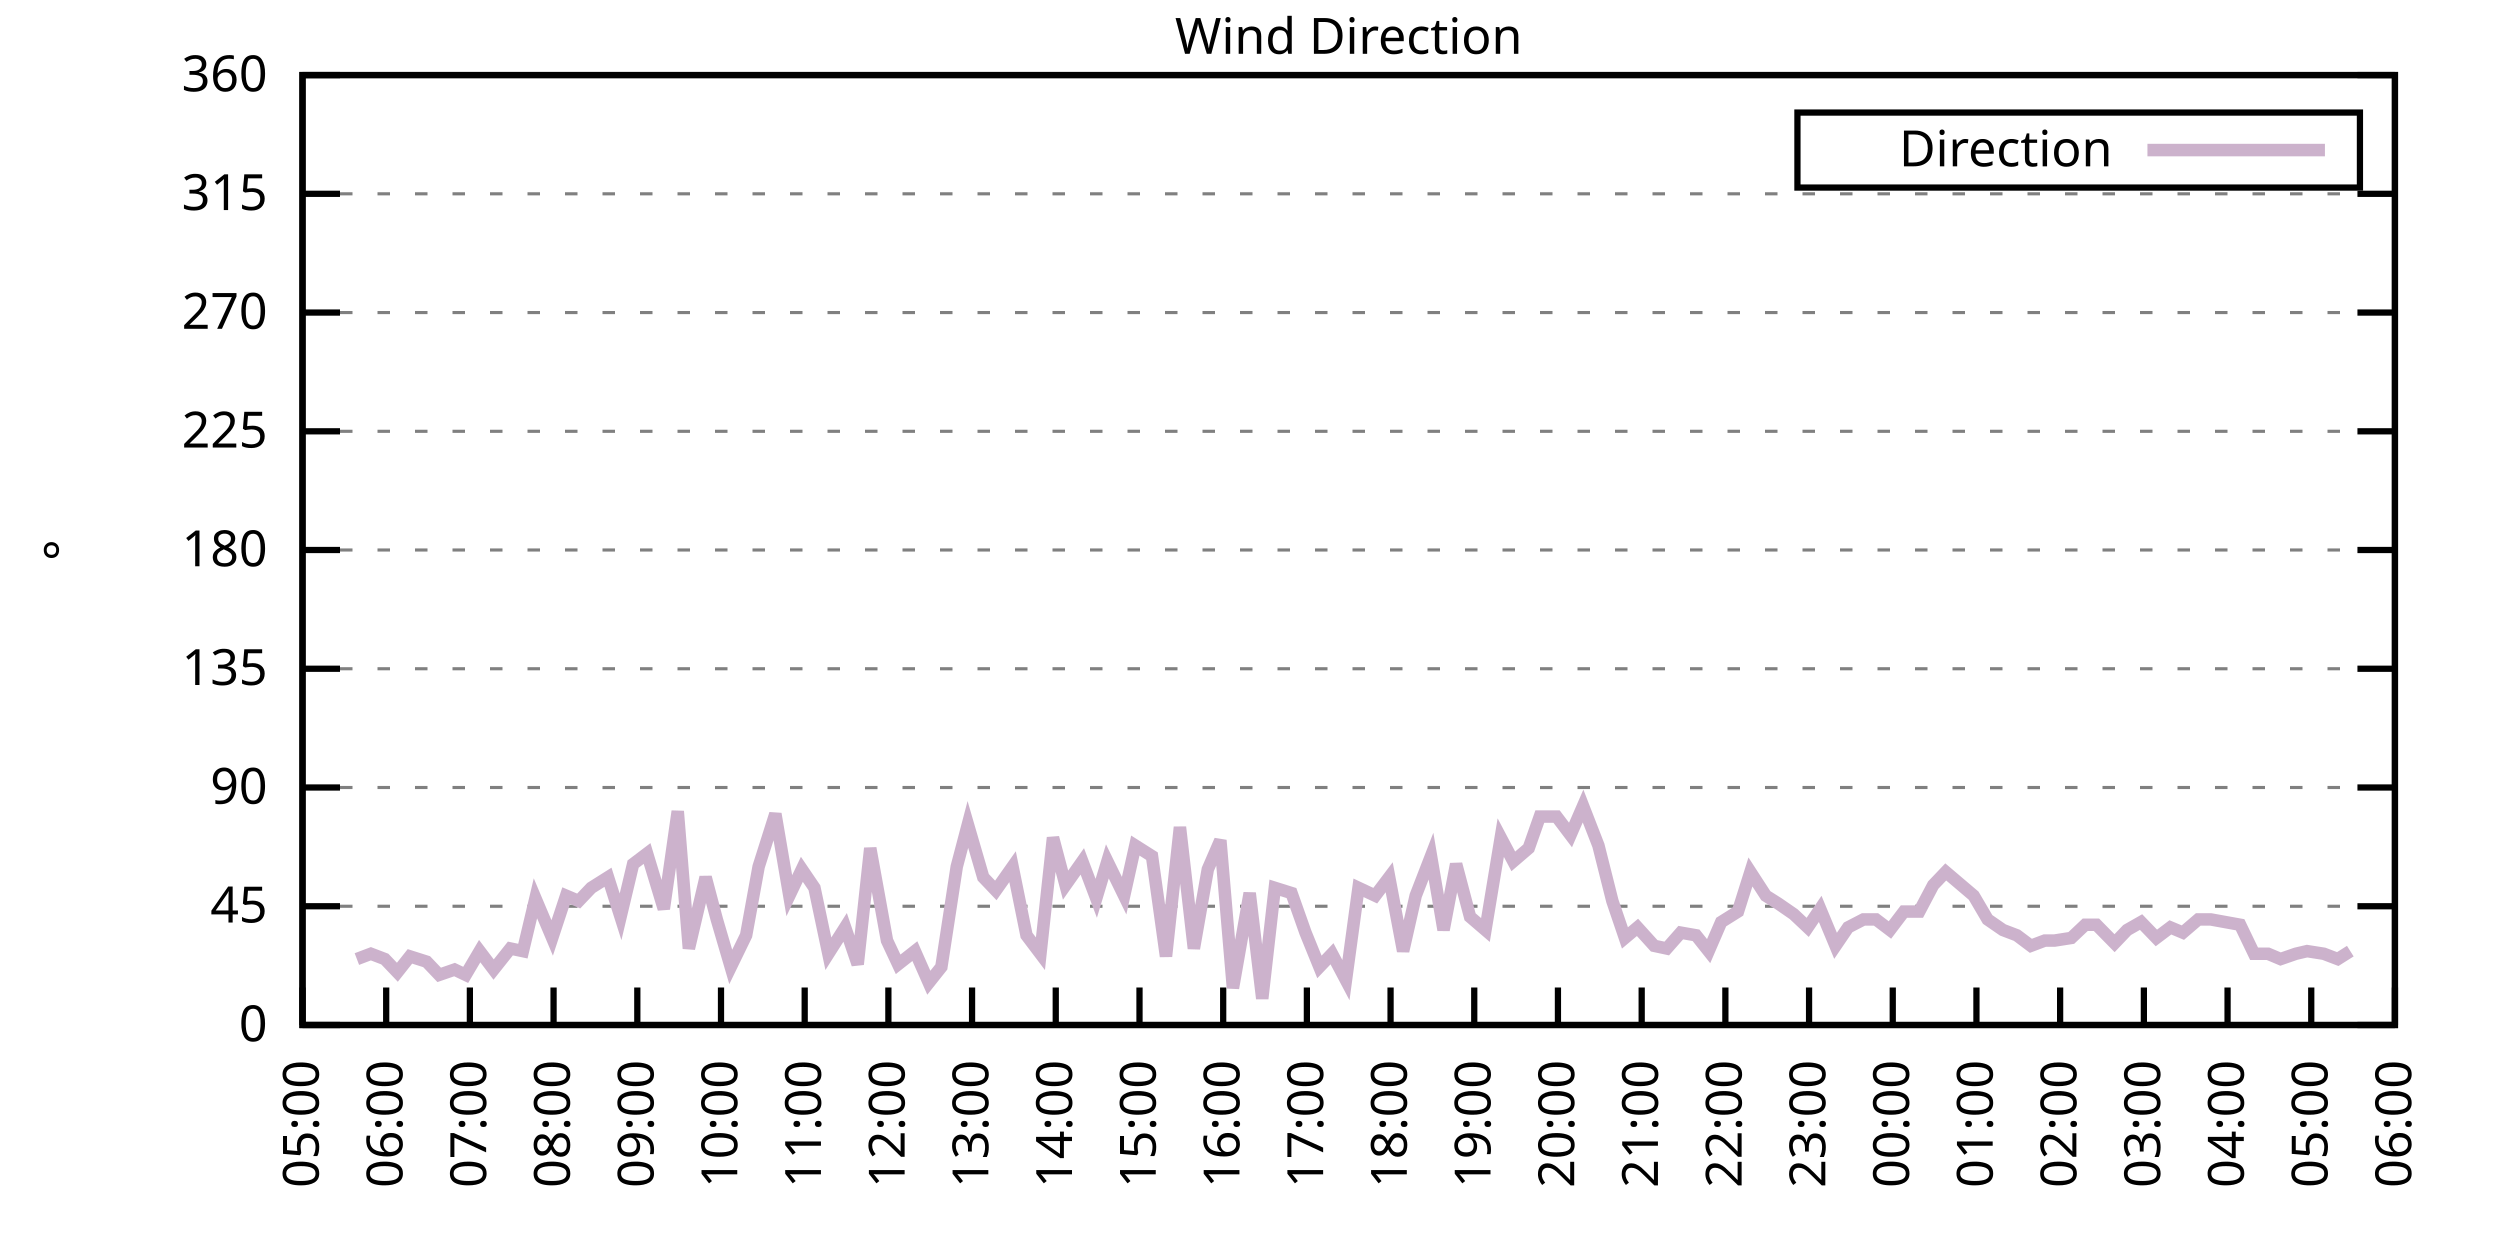
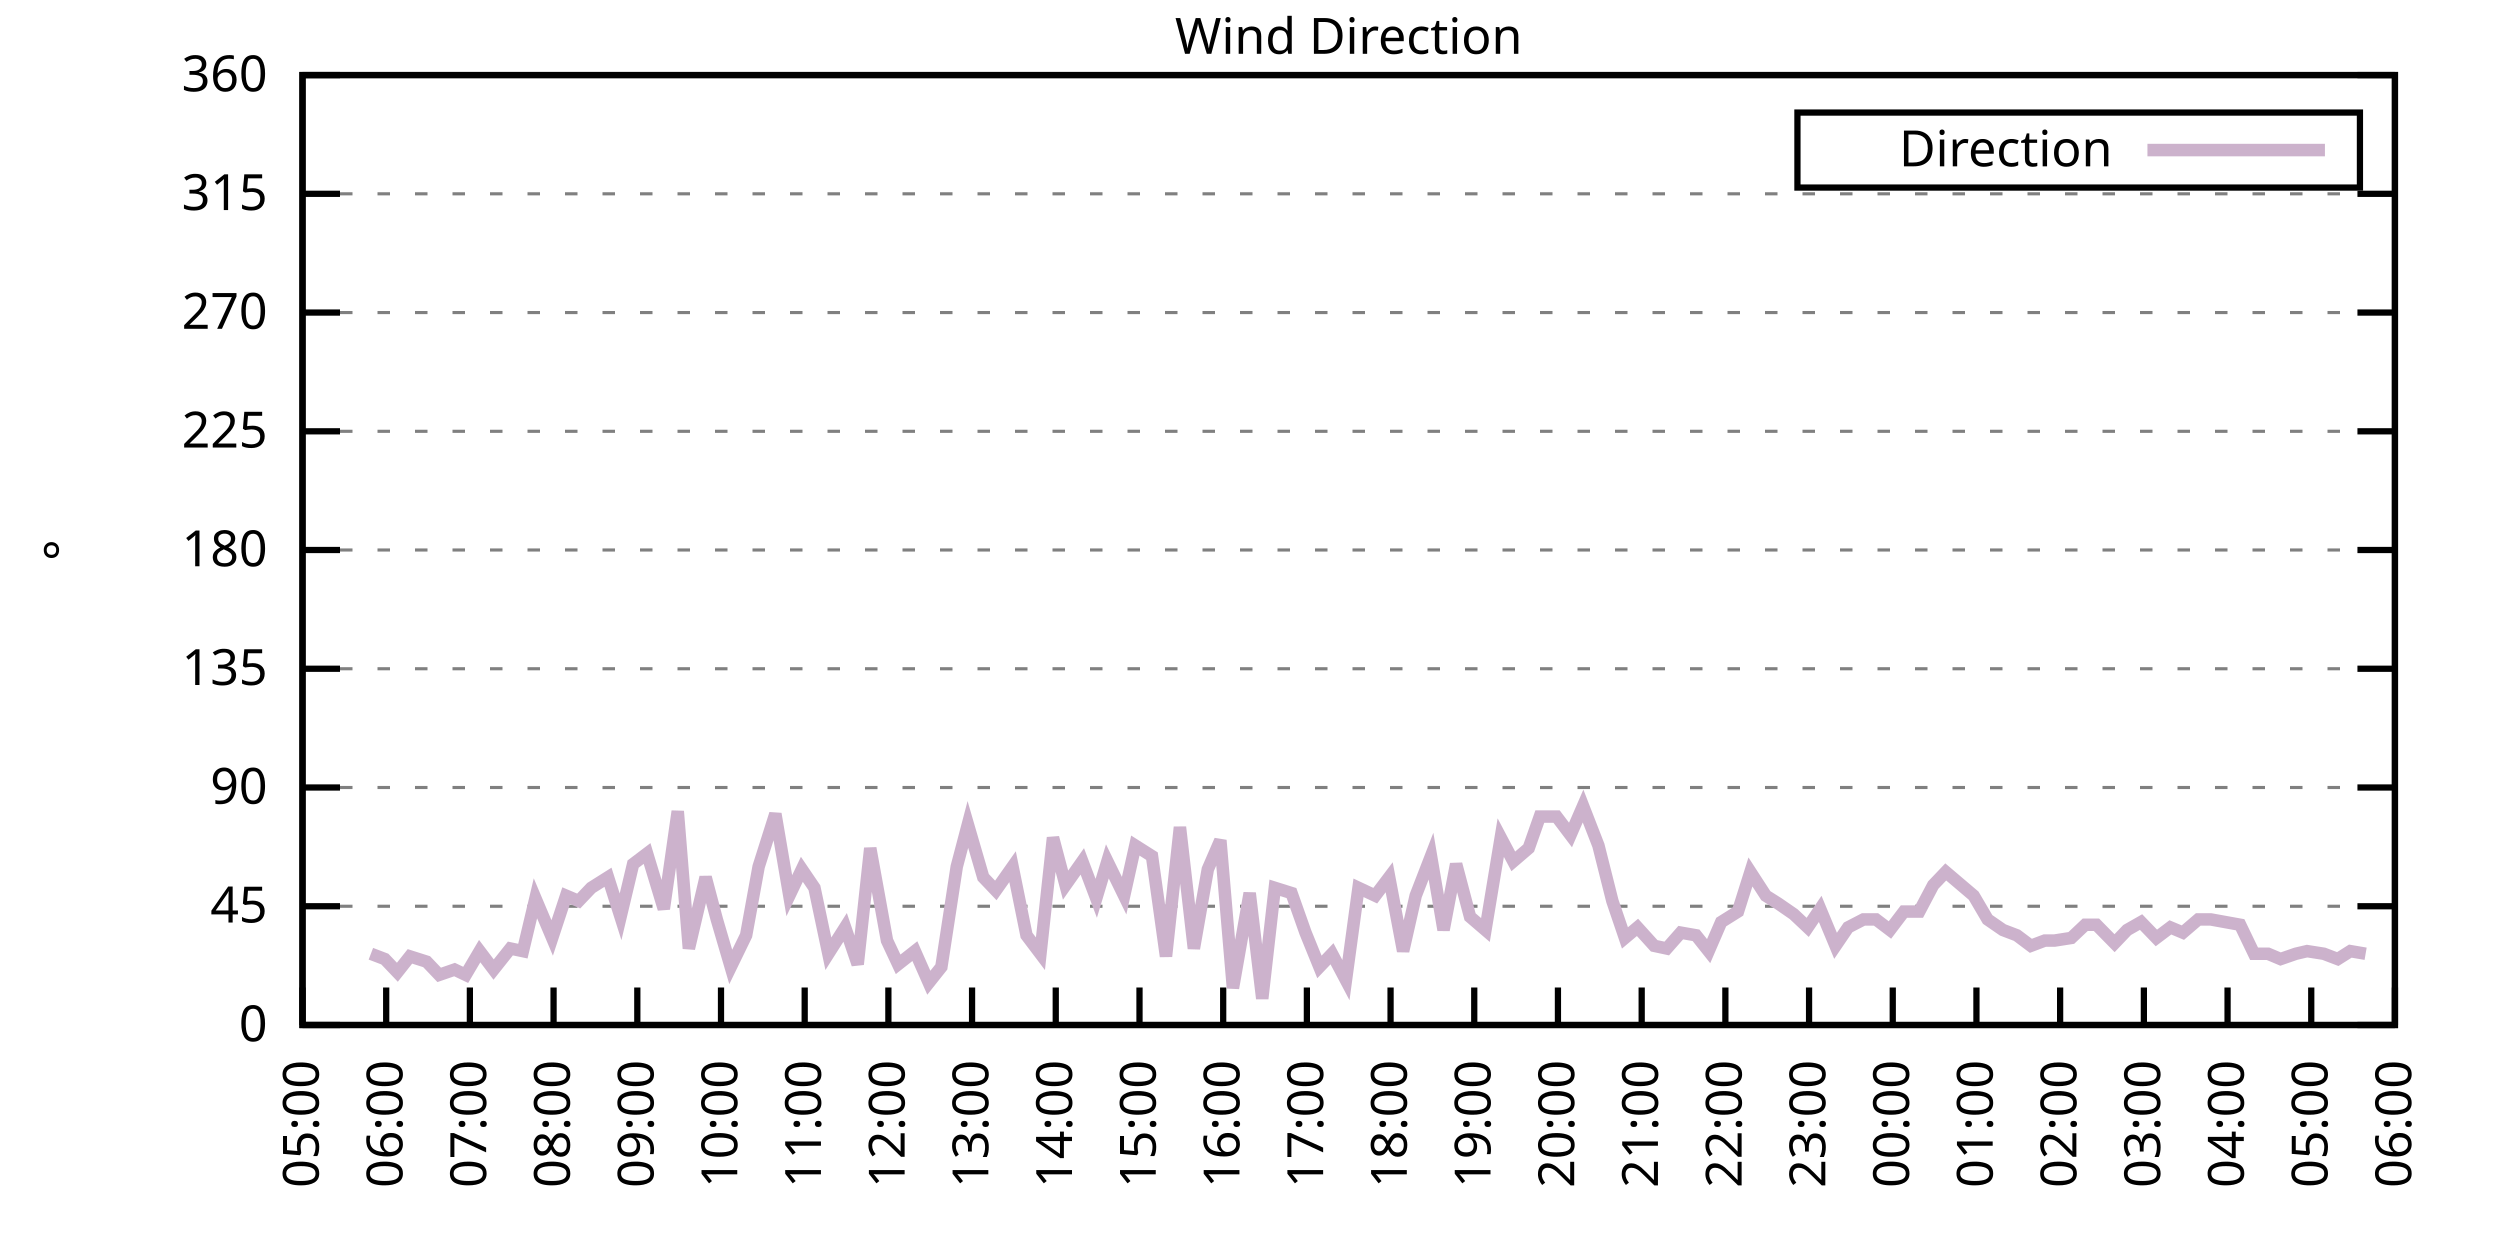
<svg xmlns="http://www.w3.org/2000/svg" xmlns:xlink="http://www.w3.org/1999/xlink" width="400" height="200" viewBox="0 0 400 200">
  <g id="gnuplot_canvas">
    <rect x="0" y="0" width="400" height="200" fill="none" />
    <defs>
      <circle id="gpDot" r="0.5" stroke-width="0.5" stroke="currentColor" />
      <path id="gpPt0" stroke-width="0.333" stroke="currentColor" d="M-1,0 h2 M0,-1 v2" />
      <path id="gpPt1" stroke-width="0.333" stroke="currentColor" d="M-1,-1 L1,1 M1,-1 L-1,1" />
      <path id="gpPt2" stroke-width="0.333" stroke="currentColor" d="M-1,0 L1,0 M0,-1 L0,1 M-1,-1 L1,1 M-1,1 L1,-1" />
      <rect id="gpPt3" stroke-width="0.333" stroke="currentColor" x="-1" y="-1" width="2" height="2" />
      <rect id="gpPt4" stroke-width="0.333" stroke="currentColor" fill="currentColor" x="-1" y="-1" width="2" height="2" />
      <circle id="gpPt5" stroke-width="0.333" stroke="currentColor" cx="0" cy="0" r="1" />
      <use xlink:href="#gpPt5" id="gpPt6" fill="currentColor" stroke="none" />
      <path id="gpPt7" stroke-width="0.333" stroke="currentColor" d="M0,-1.33 L-1.33,0.67 L1.33,0.67 z" />
      <use xlink:href="#gpPt7" id="gpPt8" fill="currentColor" stroke="none" />
      <use xlink:href="#gpPt7" id="gpPt9" stroke="currentColor" transform="rotate(180)" />
      <use xlink:href="#gpPt9" id="gpPt10" fill="currentColor" stroke="none" />
      <use xlink:href="#gpPt3" id="gpPt11" stroke="currentColor" transform="rotate(45)" />
      <use xlink:href="#gpPt11" id="gpPt12" fill="currentColor" stroke="none" />
      <path id="gpPt13" stroke-width="0.333" stroke="currentColor" d="M0,1.330 L1.265,0.411 L0.782,-1.067 L-0.782,-1.076 L-1.265,0.411 z" />
      <use xlink:href="#gpPt13" id="gpPt14" fill="currentColor" stroke="none" />
      <filter id="textbox" filterUnits="objectBoundingBox" x="0" y="0" height="1" width="1">
        <feFlood flood-color="white" flood-opacity="1" result="bgnd" />
        <feComposite in="SourceGraphic" in2="bgnd" operator="atop" />
      </filter>
      <filter id="greybox" filterUnits="objectBoundingBox" x="0" y="0" height="1" width="1">
        <feFlood flood-color="lightgrey" flood-opacity="1" result="grey" />
        <feComposite in="SourceGraphic" in2="grey" operator="atop" />
      </filter>
    </defs>
    <g fill="none" color="white" stroke="currentColor" stroke-width="1.00" stroke-linecap="butt" stroke-linejoin="miter">
</g>
    <g fill="none" color="black" stroke="currentColor" stroke-width="1.00" stroke-linecap="butt" stroke-linejoin="miter">
      <g stroke="none" shape-rendering="crispEdges">
        <polygon fill="rgb(255, 255, 255)" points="48.40,164.00 383.18,164.00 383.18,12.02 48.40,12.02 " />
      </g>
    </g>
    <g fill="none" color="black" stroke="currentColor" stroke-width="1.00" stroke-linecap="butt" stroke-linejoin="miter">
</g>
    <g fill="none" color="black" stroke="black" stroke-width="0.50" stroke-linecap="butt" stroke-linejoin="miter">
</g>
    <g fill="none" color="gray" stroke="currentColor" stroke-width="0.50" stroke-linecap="butt" stroke-linejoin="miter">
      <path stroke="gray" stroke-dasharray="2,4" class="gridline" d="M48.40,164.00 L383.19,164.00  " />
    </g>
    <g fill="none" color="gray" stroke="gray" stroke-width="1.00" stroke-linecap="butt" stroke-linejoin="miter">
</g>
    <g fill="none" color="black" stroke="currentColor" stroke-width="1.00" stroke-linecap="butt" stroke-linejoin="miter">
      <path stroke="black" d="M48.40,164.00 L54.40,164.00 M383.19,164.00 L377.19,164.00  " />
      <g transform="translate(42.80,166.60)" stroke="none" fill="black" font-family="Sans" font-size="8.00" text-anchor="end">
        <text>
          <tspan font-family="Sans"> 0</tspan>
        </text>
      </g>
    </g>
    <g fill="none" color="black" stroke="currentColor" stroke-width="1.00" stroke-linecap="butt" stroke-linejoin="miter">
</g>
    <g fill="none" color="black" stroke="black" stroke-width="0.50" stroke-linecap="butt" stroke-linejoin="miter">
</g>
    <g fill="none" color="gray" stroke="currentColor" stroke-width="0.50" stroke-linecap="butt" stroke-linejoin="miter">
      <path stroke="gray" stroke-dasharray="2,4" class="gridline" d="M48.40,145.00 L383.19,145.00  " />
    </g>
    <g fill="none" color="gray" stroke="gray" stroke-width="1.00" stroke-linecap="butt" stroke-linejoin="miter">
</g>
    <g fill="none" color="black" stroke="currentColor" stroke-width="1.00" stroke-linecap="butt" stroke-linejoin="miter">
      <path stroke="black" d="M48.40,145.00 L54.40,145.00 M383.19,145.00 L377.19,145.00  " />
      <g transform="translate(42.80,147.60)" stroke="none" fill="black" font-family="Sans" font-size="8.00" text-anchor="end">
        <text>
          <tspan font-family="Sans"> 45</tspan>
        </text>
      </g>
    </g>
    <g fill="none" color="black" stroke="currentColor" stroke-width="1.00" stroke-linecap="butt" stroke-linejoin="miter">
</g>
    <g fill="none" color="black" stroke="black" stroke-width="0.50" stroke-linecap="butt" stroke-linejoin="miter">
</g>
    <g fill="none" color="gray" stroke="currentColor" stroke-width="0.50" stroke-linecap="butt" stroke-linejoin="miter">
      <path stroke="gray" stroke-dasharray="2,4" class="gridline" d="M48.40,126.00 L383.19,126.00  " />
    </g>
    <g fill="none" color="gray" stroke="gray" stroke-width="1.00" stroke-linecap="butt" stroke-linejoin="miter">
</g>
    <g fill="none" color="black" stroke="currentColor" stroke-width="1.00" stroke-linecap="butt" stroke-linejoin="miter">
      <path stroke="black" d="M48.40,126.00 L54.40,126.00 M383.19,126.00 L377.19,126.00  " />
      <g transform="translate(42.80,128.60)" stroke="none" fill="black" font-family="Sans" font-size="8.00" text-anchor="end">
        <text>
          <tspan font-family="Sans"> 90</tspan>
        </text>
      </g>
    </g>
    <g fill="none" color="black" stroke="currentColor" stroke-width="1.00" stroke-linecap="butt" stroke-linejoin="miter">
</g>
    <g fill="none" color="black" stroke="black" stroke-width="0.50" stroke-linecap="butt" stroke-linejoin="miter">
</g>
    <g fill="none" color="gray" stroke="currentColor" stroke-width="0.50" stroke-linecap="butt" stroke-linejoin="miter">
      <path stroke="gray" stroke-dasharray="2,4" class="gridline" d="M48.40,107.00 L383.19,107.00  " />
    </g>
    <g fill="none" color="gray" stroke="gray" stroke-width="1.00" stroke-linecap="butt" stroke-linejoin="miter">
</g>
    <g fill="none" color="black" stroke="currentColor" stroke-width="1.00" stroke-linecap="butt" stroke-linejoin="miter">
      <path stroke="black" d="M48.40,107.00 L54.40,107.00 M383.19,107.00 L377.19,107.00  " />
      <g transform="translate(42.80,109.60)" stroke="none" fill="black" font-family="Sans" font-size="8.00" text-anchor="end">
        <text>
          <tspan font-family="Sans"> 135</tspan>
        </text>
      </g>
    </g>
    <g fill="none" color="black" stroke="currentColor" stroke-width="1.00" stroke-linecap="butt" stroke-linejoin="miter">
</g>
    <g fill="none" color="black" stroke="black" stroke-width="0.50" stroke-linecap="butt" stroke-linejoin="miter">
</g>
    <g fill="none" color="gray" stroke="currentColor" stroke-width="0.50" stroke-linecap="butt" stroke-linejoin="miter">
      <path stroke="gray" stroke-dasharray="2,4" class="gridline" d="M48.40,88.00 L383.19,88.00  " />
    </g>
    <g fill="none" color="gray" stroke="gray" stroke-width="1.00" stroke-linecap="butt" stroke-linejoin="miter">
</g>
    <g fill="none" color="black" stroke="currentColor" stroke-width="1.00" stroke-linecap="butt" stroke-linejoin="miter">
      <path stroke="black" d="M48.40,88.00 L54.40,88.00 M383.19,88.00 L377.19,88.00  " />
      <g transform="translate(42.80,90.60)" stroke="none" fill="black" font-family="Sans" font-size="8.00" text-anchor="end">
        <text>
          <tspan font-family="Sans"> 180</tspan>
        </text>
      </g>
    </g>
    <g fill="none" color="black" stroke="currentColor" stroke-width="1.00" stroke-linecap="butt" stroke-linejoin="miter">
</g>
    <g fill="none" color="black" stroke="black" stroke-width="0.50" stroke-linecap="butt" stroke-linejoin="miter">
</g>
    <g fill="none" color="gray" stroke="currentColor" stroke-width="0.50" stroke-linecap="butt" stroke-linejoin="miter">
      <path stroke="gray" stroke-dasharray="2,4" class="gridline" d="M48.40,69.01 L383.19,69.01  " />
    </g>
    <g fill="none" color="gray" stroke="gray" stroke-width="1.00" stroke-linecap="butt" stroke-linejoin="miter">
</g>
    <g fill="none" color="black" stroke="currentColor" stroke-width="1.00" stroke-linecap="butt" stroke-linejoin="miter">
      <path stroke="black" d="M48.40,69.01 L54.40,69.01 M383.19,69.01 L377.19,69.01  " />
      <g transform="translate(42.80,71.61)" stroke="none" fill="black" font-family="Sans" font-size="8.00" text-anchor="end">
        <text>
          <tspan font-family="Sans"> 225</tspan>
        </text>
      </g>
    </g>
    <g fill="none" color="black" stroke="currentColor" stroke-width="1.00" stroke-linecap="butt" stroke-linejoin="miter">
</g>
    <g fill="none" color="black" stroke="black" stroke-width="0.50" stroke-linecap="butt" stroke-linejoin="miter">
</g>
    <g fill="none" color="gray" stroke="currentColor" stroke-width="0.50" stroke-linecap="butt" stroke-linejoin="miter">
      <path stroke="gray" stroke-dasharray="2,4" class="gridline" d="M48.40,50.01 L383.19,50.01  " />
    </g>
    <g fill="none" color="gray" stroke="gray" stroke-width="1.00" stroke-linecap="butt" stroke-linejoin="miter">
</g>
    <g fill="none" color="black" stroke="currentColor" stroke-width="1.00" stroke-linecap="butt" stroke-linejoin="miter">
      <path stroke="black" d="M48.40,50.01 L54.40,50.01 M383.19,50.01 L377.19,50.01  " />
      <g transform="translate(42.80,52.61)" stroke="none" fill="black" font-family="Sans" font-size="8.00" text-anchor="end">
        <text>
          <tspan font-family="Sans"> 270</tspan>
        </text>
      </g>
    </g>
    <g fill="none" color="black" stroke="currentColor" stroke-width="1.00" stroke-linecap="butt" stroke-linejoin="miter">
</g>
    <g fill="none" color="black" stroke="black" stroke-width="0.50" stroke-linecap="butt" stroke-linejoin="miter">
</g>
    <g fill="none" color="gray" stroke="currentColor" stroke-width="0.50" stroke-linecap="butt" stroke-linejoin="miter">
      <path stroke="gray" stroke-dasharray="2,4" class="gridline" d="M48.40,31.01 L383.19,31.01  " />
    </g>
    <g fill="none" color="gray" stroke="gray" stroke-width="1.00" stroke-linecap="butt" stroke-linejoin="miter">
</g>
    <g fill="none" color="black" stroke="currentColor" stroke-width="1.00" stroke-linecap="butt" stroke-linejoin="miter">
      <path stroke="black" d="M48.40,31.01 L54.40,31.01 M383.19,31.01 L377.19,31.01  " />
      <g transform="translate(42.80,33.61)" stroke="none" fill="black" font-family="Sans" font-size="8.00" text-anchor="end">
        <text>
          <tspan font-family="Sans"> 315</tspan>
        </text>
      </g>
    </g>
    <g fill="none" color="black" stroke="currentColor" stroke-width="1.00" stroke-linecap="butt" stroke-linejoin="miter">
</g>
    <g fill="none" color="black" stroke="black" stroke-width="0.50" stroke-linecap="butt" stroke-linejoin="miter">
</g>
    <g fill="none" color="gray" stroke="currentColor" stroke-width="0.50" stroke-linecap="butt" stroke-linejoin="miter">
      <path stroke="gray" stroke-dasharray="2,4" class="gridline" d="M48.40,12.01 L383.19,12.01  " />
    </g>
    <g fill="none" color="gray" stroke="gray" stroke-width="1.00" stroke-linecap="butt" stroke-linejoin="miter">
</g>
    <g fill="none" color="black" stroke="currentColor" stroke-width="1.00" stroke-linecap="butt" stroke-linejoin="miter">
      <path stroke="black" d="M48.40,12.01 L54.40,12.01 M383.19,12.01 L377.19,12.01  " />
      <g transform="translate(42.80,14.61)" stroke="none" fill="black" font-family="Sans" font-size="8.00" text-anchor="end">
        <text>
          <tspan font-family="Sans"> 360</tspan>
        </text>
      </g>
    </g>
    <g fill="none" color="black" stroke="currentColor" stroke-width="1.00" stroke-linecap="butt" stroke-linejoin="miter">
      <path stroke="black" d="M48.40,164.00 L48.40,158.00  " />
      <g transform="translate(51.00,169.60) rotate(270.00)" stroke="none" fill="black" font-family="Sans" font-size="8.00" text-anchor="end">
        <text>
          <tspan font-family="Sans">05:00</tspan>
        </text>
      </g>
    </g>
    <g fill="none" color="black" stroke="currentColor" stroke-width="1.00" stroke-linecap="butt" stroke-linejoin="miter">
      <path stroke="black" d="M61.79,164.00 L61.79,158.00  " />
      <g transform="translate(64.39,169.60) rotate(270.00)" stroke="none" fill="black" font-family="Sans" font-size="8.00" text-anchor="end">
        <text>
          <tspan font-family="Sans">06:00</tspan>
        </text>
      </g>
    </g>
    <g fill="none" color="black" stroke="currentColor" stroke-width="1.00" stroke-linecap="butt" stroke-linejoin="miter">
      <path stroke="black" d="M75.18,164.00 L75.18,158.00  " />
      <g transform="translate(77.78,169.60) rotate(270.00)" stroke="none" fill="black" font-family="Sans" font-size="8.00" text-anchor="end">
        <text>
          <tspan font-family="Sans">07:00</tspan>
        </text>
      </g>
    </g>
    <g fill="none" color="black" stroke="currentColor" stroke-width="1.00" stroke-linecap="butt" stroke-linejoin="miter">
      <path stroke="black" d="M88.57,164.00 L88.57,158.00  " />
      <g transform="translate(91.17,169.60) rotate(270.00)" stroke="none" fill="black" font-family="Sans" font-size="8.00" text-anchor="end">
        <text>
          <tspan font-family="Sans">08:00</tspan>
        </text>
      </g>
    </g>
    <g fill="none" color="black" stroke="currentColor" stroke-width="1.00" stroke-linecap="butt" stroke-linejoin="miter">
      <path stroke="black" d="M101.97,164.00 L101.97,158.00  " />
      <g transform="translate(104.57,169.60) rotate(270.00)" stroke="none" fill="black" font-family="Sans" font-size="8.00" text-anchor="end">
        <text>
          <tspan font-family="Sans">09:00</tspan>
        </text>
      </g>
    </g>
    <g fill="none" color="black" stroke="currentColor" stroke-width="1.00" stroke-linecap="butt" stroke-linejoin="miter">
      <path stroke="black" d="M115.36,164.00 L115.36,158.00  " />
      <g transform="translate(117.96,169.60) rotate(270.00)" stroke="none" fill="black" font-family="Sans" font-size="8.00" text-anchor="end">
        <text>
          <tspan font-family="Sans">10:00</tspan>
        </text>
      </g>
    </g>
    <g fill="none" color="black" stroke="currentColor" stroke-width="1.00" stroke-linecap="butt" stroke-linejoin="miter">
      <path stroke="black" d="M128.75,164.00 L128.75,158.00  " />
      <g transform="translate(131.35,169.60) rotate(270.00)" stroke="none" fill="black" font-family="Sans" font-size="8.00" text-anchor="end">
        <text>
          <tspan font-family="Sans">11:00</tspan>
        </text>
      </g>
    </g>
    <g fill="none" color="black" stroke="currentColor" stroke-width="1.00" stroke-linecap="butt" stroke-linejoin="miter">
      <path stroke="black" d="M142.14,164.00 L142.14,158.00  " />
      <g transform="translate(144.74,169.60) rotate(270.00)" stroke="none" fill="black" font-family="Sans" font-size="8.00" text-anchor="end">
        <text>
          <tspan font-family="Sans">12:00</tspan>
        </text>
      </g>
    </g>
    <g fill="none" color="black" stroke="currentColor" stroke-width="1.00" stroke-linecap="butt" stroke-linejoin="miter">
      <path stroke="black" d="M155.53,164.00 L155.53,158.00  " />
      <g transform="translate(158.13,169.60) rotate(270.00)" stroke="none" fill="black" font-family="Sans" font-size="8.00" text-anchor="end">
        <text>
          <tspan font-family="Sans">13:00</tspan>
        </text>
      </g>
    </g>
    <g fill="none" color="black" stroke="currentColor" stroke-width="1.00" stroke-linecap="butt" stroke-linejoin="miter">
      <path stroke="black" d="M168.92,164.00 L168.92,158.00  " />
      <g transform="translate(171.52,169.60) rotate(270.00)" stroke="none" fill="black" font-family="Sans" font-size="8.00" text-anchor="end">
        <text>
          <tspan font-family="Sans">14:00</tspan>
        </text>
      </g>
    </g>
    <g fill="none" color="black" stroke="currentColor" stroke-width="1.00" stroke-linecap="butt" stroke-linejoin="miter">
      <path stroke="black" d="M182.32,164.00 L182.32,158.00  " />
      <g transform="translate(184.92,169.60) rotate(270.00)" stroke="none" fill="black" font-family="Sans" font-size="8.00" text-anchor="end">
        <text>
          <tspan font-family="Sans">15:00</tspan>
        </text>
      </g>
    </g>
    <g fill="none" color="black" stroke="currentColor" stroke-width="1.00" stroke-linecap="butt" stroke-linejoin="miter">
      <path stroke="black" d="M195.71,164.00 L195.71,158.00  " />
      <g transform="translate(198.31,169.60) rotate(270.00)" stroke="none" fill="black" font-family="Sans" font-size="8.00" text-anchor="end">
        <text>
          <tspan font-family="Sans">16:00</tspan>
        </text>
      </g>
    </g>
    <g fill="none" color="black" stroke="currentColor" stroke-width="1.00" stroke-linecap="butt" stroke-linejoin="miter">
      <path stroke="black" d="M209.10,164.00 L209.10,158.00  " />
      <g transform="translate(211.70,169.60) rotate(270.00)" stroke="none" fill="black" font-family="Sans" font-size="8.00" text-anchor="end">
        <text>
          <tspan font-family="Sans">17:00</tspan>
        </text>
      </g>
    </g>
    <g fill="none" color="black" stroke="currentColor" stroke-width="1.00" stroke-linecap="butt" stroke-linejoin="miter">
      <path stroke="black" d="M222.49,164.00 L222.49,158.00  " />
      <g transform="translate(225.09,169.60) rotate(270.00)" stroke="none" fill="black" font-family="Sans" font-size="8.00" text-anchor="end">
        <text>
          <tspan font-family="Sans">18:00</tspan>
        </text>
      </g>
    </g>
    <g fill="none" color="black" stroke="currentColor" stroke-width="1.00" stroke-linecap="butt" stroke-linejoin="miter">
      <path stroke="black" d="M235.88,164.00 L235.88,158.00  " />
      <g transform="translate(238.48,169.60) rotate(270.00)" stroke="none" fill="black" font-family="Sans" font-size="8.00" text-anchor="end">
        <text>
          <tspan font-family="Sans">19:00</tspan>
        </text>
      </g>
    </g>
    <g fill="none" color="black" stroke="currentColor" stroke-width="1.00" stroke-linecap="butt" stroke-linejoin="miter">
      <path stroke="black" d="M249.27,164.00 L249.27,158.00  " />
      <g transform="translate(251.87,169.60) rotate(270.00)" stroke="none" fill="black" font-family="Sans" font-size="8.00" text-anchor="end">
        <text>
          <tspan font-family="Sans">20:00</tspan>
        </text>
      </g>
    </g>
    <g fill="none" color="black" stroke="currentColor" stroke-width="1.00" stroke-linecap="butt" stroke-linejoin="miter">
      <path stroke="black" d="M262.67,164.00 L262.67,158.00  " />
      <g transform="translate(265.27,169.60) rotate(270.00)" stroke="none" fill="black" font-family="Sans" font-size="8.00" text-anchor="end">
        <text>
          <tspan font-family="Sans">21:00</tspan>
        </text>
      </g>
    </g>
    <g fill="none" color="black" stroke="currentColor" stroke-width="1.00" stroke-linecap="butt" stroke-linejoin="miter">
      <path stroke="black" d="M276.06,164.00 L276.06,158.00  " />
      <g transform="translate(278.66,169.60) rotate(270.00)" stroke="none" fill="black" font-family="Sans" font-size="8.00" text-anchor="end">
        <text>
          <tspan font-family="Sans">22:00</tspan>
        </text>
      </g>
    </g>
    <g fill="none" color="black" stroke="currentColor" stroke-width="1.00" stroke-linecap="butt" stroke-linejoin="miter">
      <path stroke="black" d="M289.45,164.00 L289.45,158.00  " />
      <g transform="translate(292.05,169.60) rotate(270.00)" stroke="none" fill="black" font-family="Sans" font-size="8.00" text-anchor="end">
        <text>
          <tspan font-family="Sans">23:00</tspan>
        </text>
      </g>
    </g>
    <g fill="none" color="black" stroke="currentColor" stroke-width="1.00" stroke-linecap="butt" stroke-linejoin="miter">
      <path stroke="black" d="M302.84,164.00 L302.84,158.00  " />
      <g transform="translate(305.44,169.60) rotate(270.00)" stroke="none" fill="black" font-family="Sans" font-size="8.00" text-anchor="end">
        <text>
          <tspan font-family="Sans">00:00</tspan>
        </text>
      </g>
    </g>
    <g fill="none" color="black" stroke="currentColor" stroke-width="1.00" stroke-linecap="butt" stroke-linejoin="miter">
      <path stroke="black" d="M316.23,164.00 L316.23,158.00  " />
      <g transform="translate(318.83,169.60) rotate(270.00)" stroke="none" fill="black" font-family="Sans" font-size="8.00" text-anchor="end">
        <text>
          <tspan font-family="Sans">01:00</tspan>
        </text>
      </g>
    </g>
    <g fill="none" color="black" stroke="currentColor" stroke-width="1.00" stroke-linecap="butt" stroke-linejoin="miter">
      <path stroke="black" d="M329.62,164.00 L329.62,158.00  " />
      <g transform="translate(332.22,169.60) rotate(270.00)" stroke="none" fill="black" font-family="Sans" font-size="8.00" text-anchor="end">
        <text>
          <tspan font-family="Sans">02:00</tspan>
        </text>
      </g>
    </g>
    <g fill="none" color="black" stroke="currentColor" stroke-width="1.00" stroke-linecap="butt" stroke-linejoin="miter">
      <path stroke="black" d="M343.02,164.00 L343.02,158.00  " />
      <g transform="translate(345.62,169.60) rotate(270.00)" stroke="none" fill="black" font-family="Sans" font-size="8.00" text-anchor="end">
        <text>
          <tspan font-family="Sans">03:00</tspan>
        </text>
      </g>
    </g>
    <g fill="none" color="black" stroke="currentColor" stroke-width="1.00" stroke-linecap="butt" stroke-linejoin="miter">
      <path stroke="black" d="M356.41,164.00 L356.41,158.00  " />
      <g transform="translate(359.01,169.60) rotate(270.00)" stroke="none" fill="black" font-family="Sans" font-size="8.00" text-anchor="end">
        <text>
          <tspan font-family="Sans">04:00</tspan>
        </text>
      </g>
    </g>
    <g fill="none" color="black" stroke="currentColor" stroke-width="1.00" stroke-linecap="butt" stroke-linejoin="miter">
      <path stroke="black" d="M369.80,164.00 L369.80,158.00  " />
      <g transform="translate(372.40,169.60) rotate(270.00)" stroke="none" fill="black" font-family="Sans" font-size="8.00" text-anchor="end">
        <text>
          <tspan font-family="Sans">05:00</tspan>
        </text>
      </g>
    </g>
    <g fill="none" color="black" stroke="currentColor" stroke-width="1.00" stroke-linecap="butt" stroke-linejoin="miter">
      <path stroke="black" d="M383.19,164.00 L383.19,158.00  " />
      <g transform="translate(385.79,169.60) rotate(270.00)" stroke="none" fill="black" font-family="Sans" font-size="8.00" text-anchor="end">
        <text>
          <tspan font-family="Sans">06:00</tspan>
        </text>
      </g>
    </g>
    <g fill="none" color="black" stroke="currentColor" stroke-width="1.00" stroke-linecap="butt" stroke-linejoin="miter">
</g>
    <g fill="none" color="black" stroke="currentColor" stroke-width="1.00" stroke-linecap="butt" stroke-linejoin="miter">
      <path stroke="black" d="M48.40,12.01 L48.40,164.00 L383.19,164.00 L383.19,12.01 L48.40,12.01 Z  " />
    </g>
    <g fill="none" color="black" stroke="currentColor" stroke-width="1.00" stroke-linecap="butt" stroke-linejoin="miter">
</g>
    <g fill="none" color="black" stroke="currentColor" stroke-width="1.00" stroke-linecap="butt" stroke-linejoin="miter">
      <path stroke="black" d="M287.59,30.01 L287.59,18.01 L377.59,18.01 L377.59,30.01 L287.59,30.01 Z  " />
    </g>
    <g id="Wind_direction_plot_1">
      <g fill="none" color="white" stroke="black" stroke-width="2.00" stroke-linecap="butt" stroke-linejoin="miter">
</g>
      <g fill="none" color="black" stroke="currentColor" stroke-width="2.00" stroke-linecap="butt" stroke-linejoin="miter">
        <g transform="translate(337.99,26.61)" stroke="none" fill="black" font-family="Sans" font-size="8.00" text-anchor="end">
          <text>
            <tspan font-family="Sans">Direction</tspan>
          </text>
        </g>
      </g>
      <g fill="none" color="black" stroke="currentColor" stroke-width="2.00" stroke-linecap="butt" stroke-linejoin="miter">
-         <path stroke="rgb(204, 178, 204)" d="M343.59,24.01 L371.99,24.01 M57.10,153.45 L59.34,152.60 L61.57,153.45 L63.58,155.56 L65.59,153.02 L68.26,153.87   L70.27,155.98 L72.73,155.13 L74.51,155.98 L76.75,152.18 L78.98,155.13 L81.66,151.76 L83.66,152.18 L85.67,143.73   L88.35,150.07 L90.58,143.31 L92.59,144.16 L94.60,142.05 L97.28,140.36 L99.29,146.69 L101.30,138.25 L103.53,136.56   L106.21,145.42 L108.44,129.80 L110.22,151.76 L112.90,140.36 L114.69,147.11 L116.92,154.71 L119.38,149.65 L121.38,138.67   L124.06,130.22 L126.29,143.31 L128.30,139.09 L130.31,142.05 L132.54,152.60 L135.22,148.38 L137.23,154.29 L139.24,135.71   L141.92,150.49 L143.70,154.29 L146.38,152.18 L148.61,157.24 L150.62,154.71 L153.08,138.67 L154.86,131.91 L157.32,140.36   L159.33,142.47 L162.01,138.67 L164.24,149.65 L166.47,152.60 L168.48,134.02 L170.49,141.62 L173.17,137.82 L175.40,143.73   L177.18,137.82 L179.86,143.31 L181.65,135.29 L184.32,136.98 L186.56,153.02 L188.79,132.34 L191.02,151.76 L193.25,139.09   L195.26,134.45 L197.27,158.09 L199.95,142.89 L201.96,159.78 L203.97,142.05 L206.64,142.89 L208.88,149.22 L211.11,154.71   L213.12,152.60 L215.35,156.82 L217.36,142.05 L220.04,143.31 L222.27,140.36 L224.50,152.18 L226.51,143.31 L228.96,136.98   L230.97,148.80 L232.98,138.25 L235.21,146.69 L237.67,148.80 L240.12,134.02 L242.13,137.82 L244.59,135.71 L246.37,130.65   L249.05,130.65 L251.28,133.60 L253.29,128.96 L255.75,135.29 L257.98,144.16 L259.99,150.07 L262.00,148.38 L264.67,151.33   L266.68,151.76 L268.92,149.22 L271.37,149.65 L273.38,152.18 L275.39,147.53 L278.07,145.85 L280.07,139.51 L282.53,143.31   L284.54,144.58 L286.99,146.27 L289.23,148.38 L291.23,145.42 L293.69,151.33 L295.70,148.38 L298.15,147.11 L300.16,147.11   L302.39,148.80 L304.63,145.85 L307.08,145.85 L309.31,141.62 L311.32,139.51 L315.79,143.31 L318.02,147.11 L320.47,148.80   L322.70,149.65 L324.94,151.33 L327.17,150.49 L328.73,150.49 L331.41,150.07 L333.64,147.96 L335.43,147.96 L338.33,150.91   L340.34,148.80 L342.57,147.53 L345.02,150.07 L347.26,148.38 L349.26,149.22 L351.72,147.11 L353.73,147.11 L358.42,147.96   L360.65,152.60 L362.88,152.60 L364.89,153.45 L367.34,152.60 L369.13,152.18 L371.81,152.60 L374.04,153.45 L376.05,152.18    " />
+         <path stroke="rgb(204, 178, 204)" d="M343.59,24.01 L371.99,24.01 M59.34,152.60 L61.57,153.45 L63.58,155.56 L65.59,153.02 L68.26,153.87 L70.27,155.98   L72.73,155.13 L74.51,155.98 L76.75,152.18 L78.98,155.13 L81.66,151.76 L83.66,152.18 L85.67,143.73 L88.35,150.07   L90.58,143.31 L92.59,144.16 L94.60,142.05 L97.28,140.36 L99.29,146.69 L101.30,138.25 L103.53,136.56 L106.21,145.42   L108.44,129.80 L110.22,151.76 L112.90,140.36 L114.69,147.11 L116.92,154.71 L119.38,149.65 L121.38,138.67 L124.06,130.22   L126.29,143.31 L128.30,139.09 L130.31,142.05 L132.54,152.60 L135.22,148.38 L137.23,154.29 L139.24,135.71 L141.92,150.49   L143.70,154.29 L146.38,152.18 L148.61,157.24 L150.62,154.71 L153.08,138.67 L154.86,131.91 L157.32,140.36 L159.33,142.47   L162.01,138.67 L164.24,149.65 L166.47,152.60 L168.48,134.02 L170.49,141.62 L173.17,137.82 L175.40,143.73 L177.18,137.82   L179.86,143.31 L181.65,135.29 L184.32,136.98 L186.56,153.02 L188.79,132.34 L191.02,151.76 L193.25,139.09 L195.26,134.45   L197.27,158.09 L199.95,142.89 L201.96,159.78 L203.97,142.05 L206.64,142.89 L208.88,149.22 L211.11,154.71 L213.12,152.60   L215.35,156.82 L217.36,142.05 L220.04,143.31 L222.27,140.36 L224.50,152.18 L226.51,143.31 L228.96,136.98 L230.97,148.80   L232.98,138.25 L235.21,146.69 L237.67,148.80 L240.12,134.02 L242.13,137.82 L244.59,135.71 L246.37,130.65 L249.05,130.65   L251.28,133.60 L253.29,128.96 L255.75,135.29 L257.98,144.16 L259.99,150.07 L262.00,148.38 L264.67,151.33 L266.68,151.76   L268.92,149.22 L271.37,149.65 L273.38,152.18 L275.39,147.53 L278.07,145.85 L280.07,139.51 L282.53,143.31 L284.54,144.58   L286.99,146.27 L289.23,148.38 L291.23,145.42 L293.69,151.33 L295.70,148.38 L298.15,147.11 L300.16,147.11 L302.39,148.80   L304.63,145.85 L307.08,145.85 L309.31,141.62 L311.32,139.51 L315.79,143.31 L318.02,147.11 L320.47,148.80 L322.70,149.65   L324.94,151.33 L327.17,150.49 L328.73,150.49 L331.41,150.07 L333.64,147.96 L335.43,147.96 L338.33,150.91 L340.34,148.80   L342.57,147.53 L345.02,150.07 L347.26,148.38 L349.26,149.22 L351.72,147.11 L353.73,147.11 L358.42,147.96 L360.65,152.60   L362.88,152.60 L364.89,153.45 L367.34,152.60 L369.13,152.18 L371.81,152.60 L374.04,153.45 L376.05,152.18 L378.50,152.60    " />
      </g>
    </g>
    <g fill="none" color="black" stroke="currentColor" stroke-width="2.00" stroke-linecap="butt" stroke-linejoin="miter">
</g>
    <g fill="none" color="black" stroke="black" stroke-width="1.00" stroke-linecap="butt" stroke-linejoin="miter">
</g>
    <g fill="none" color="black" stroke="currentColor" stroke-width="1.00" stroke-linecap="butt" stroke-linejoin="miter">
      <path stroke="black" d="M48.40,12.01 L48.40,164.00 L383.19,164.00 L383.19,12.01 L48.40,12.01 Z  " />
      <g transform="translate(12.80,88.01) rotate(270.00)" stroke="none" fill="black" font-family="Sans" font-size="8.00" text-anchor="middle">
        <text>
          <tspan font-family="Sans">°</tspan>
        </text>
      </g>
    </g>
    <g fill="none" color="black" stroke="currentColor" stroke-width="1.00" stroke-linecap="butt" stroke-linejoin="miter">
</g>
    <g fill="none" color="black" stroke="currentColor" stroke-width="1.00" stroke-linecap="butt" stroke-linejoin="miter">
      <g transform="translate(215.79,8.61)" stroke="none" fill="black" font-family="Sans" font-size="8.00" text-anchor="middle">
        <text>
          <tspan font-family="Sans">Wind Direction</tspan>
        </text>
      </g>
    </g>
    <g fill="none" color="black" stroke="currentColor" stroke-width="1.00" stroke-linecap="butt" stroke-linejoin="miter">
</g>
  </g>
</svg>
